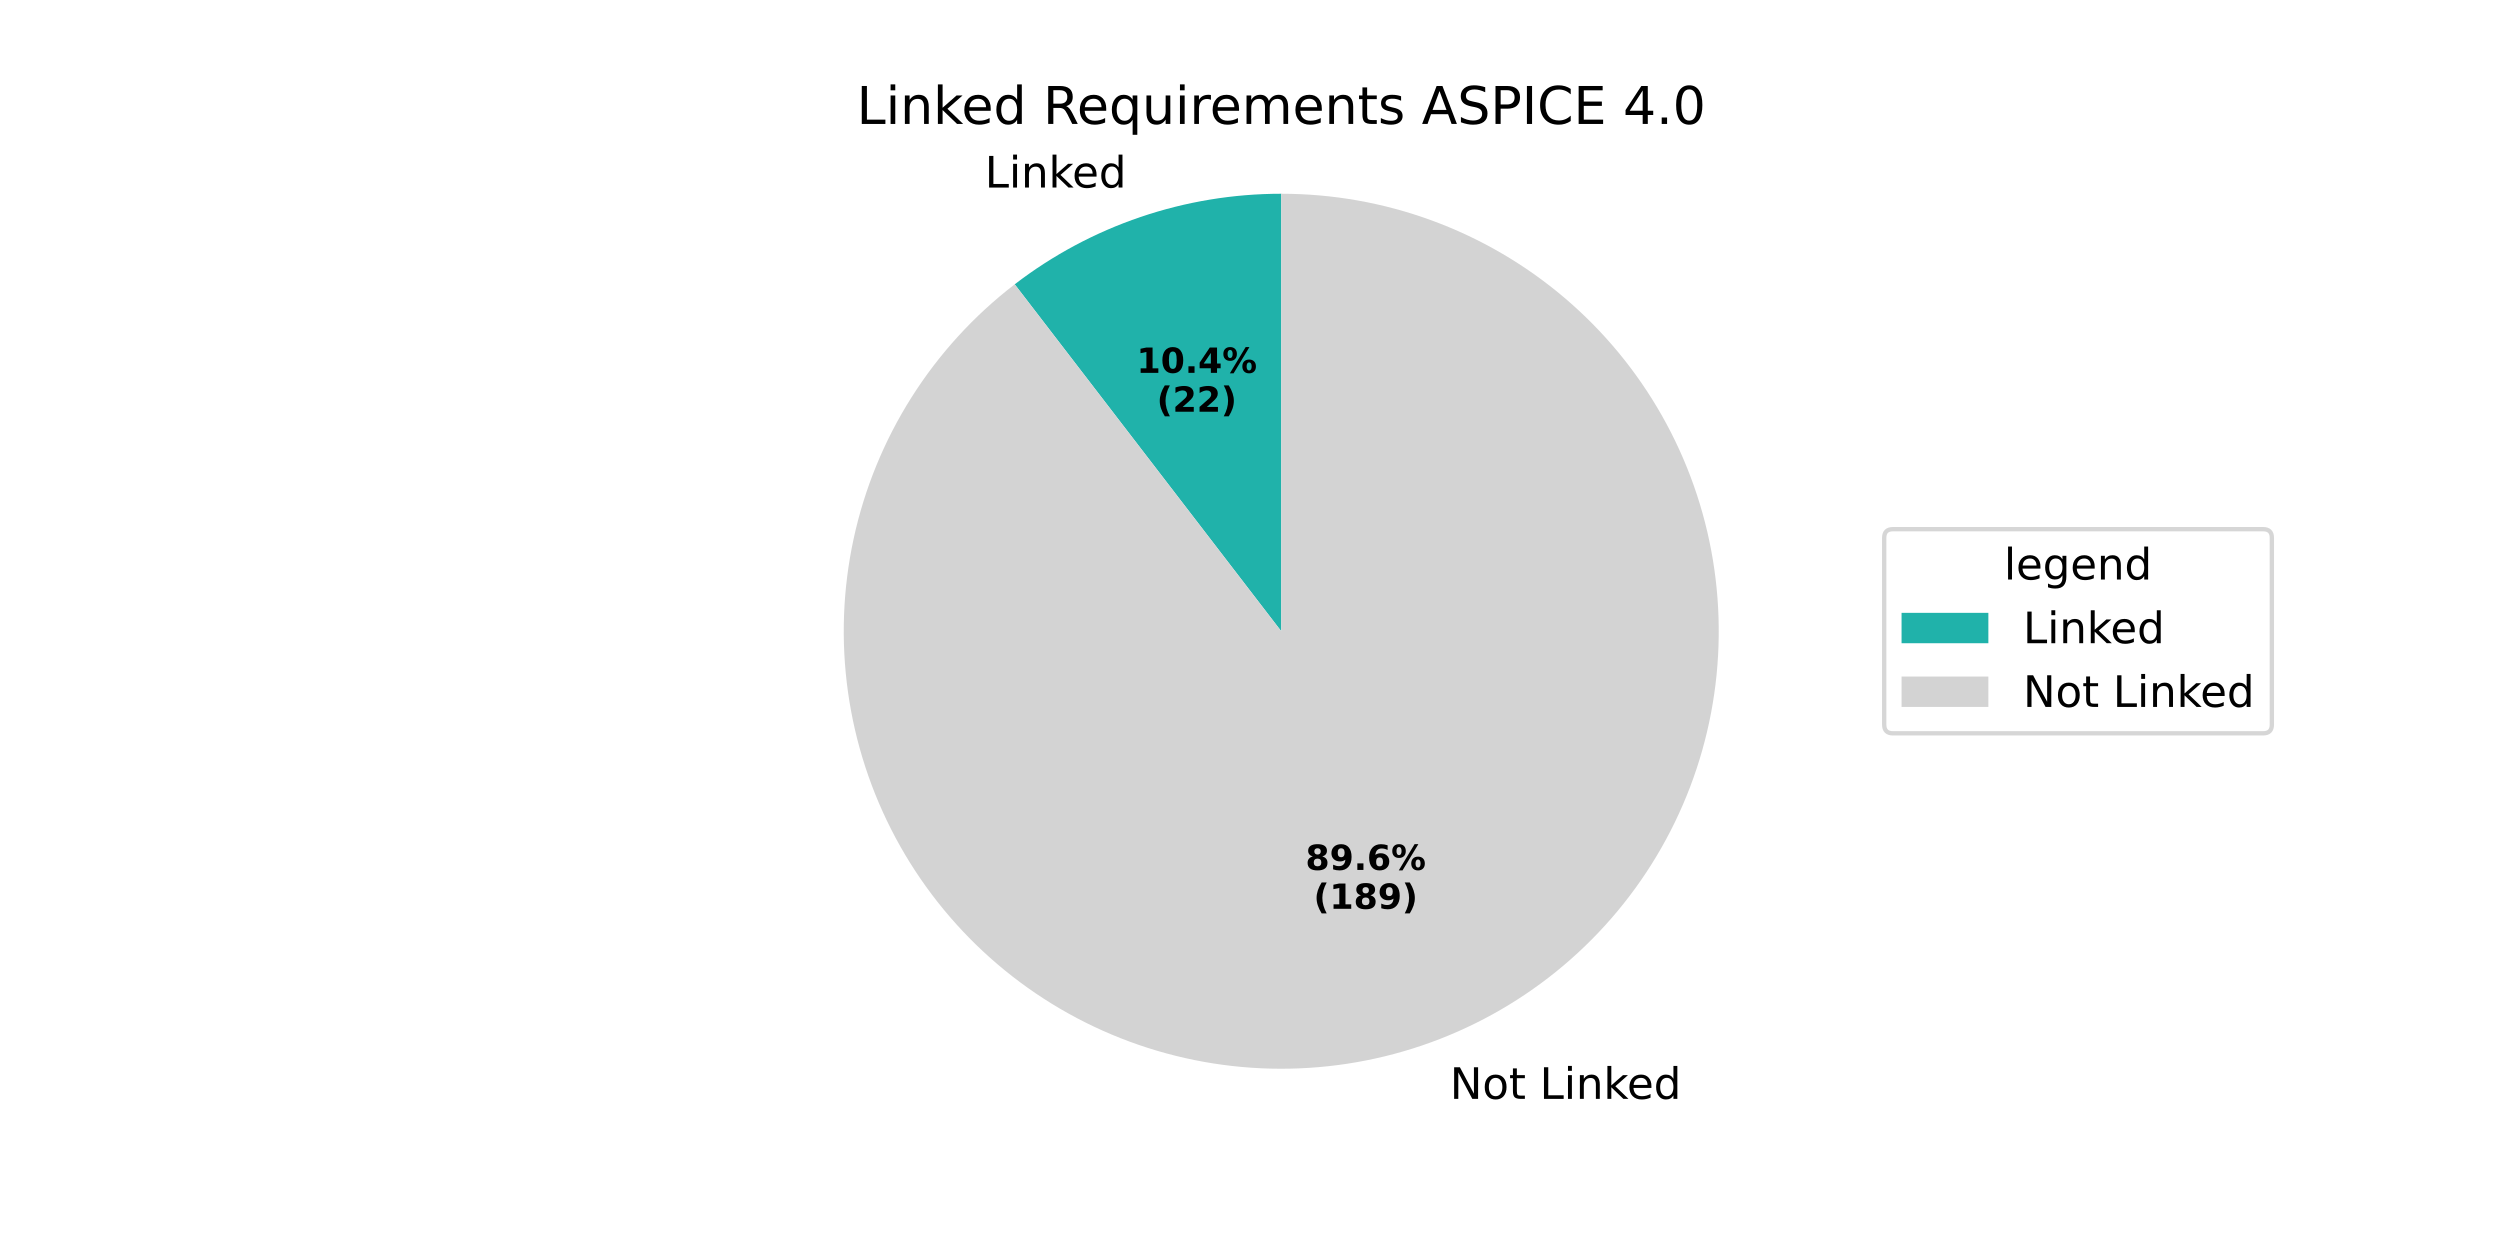
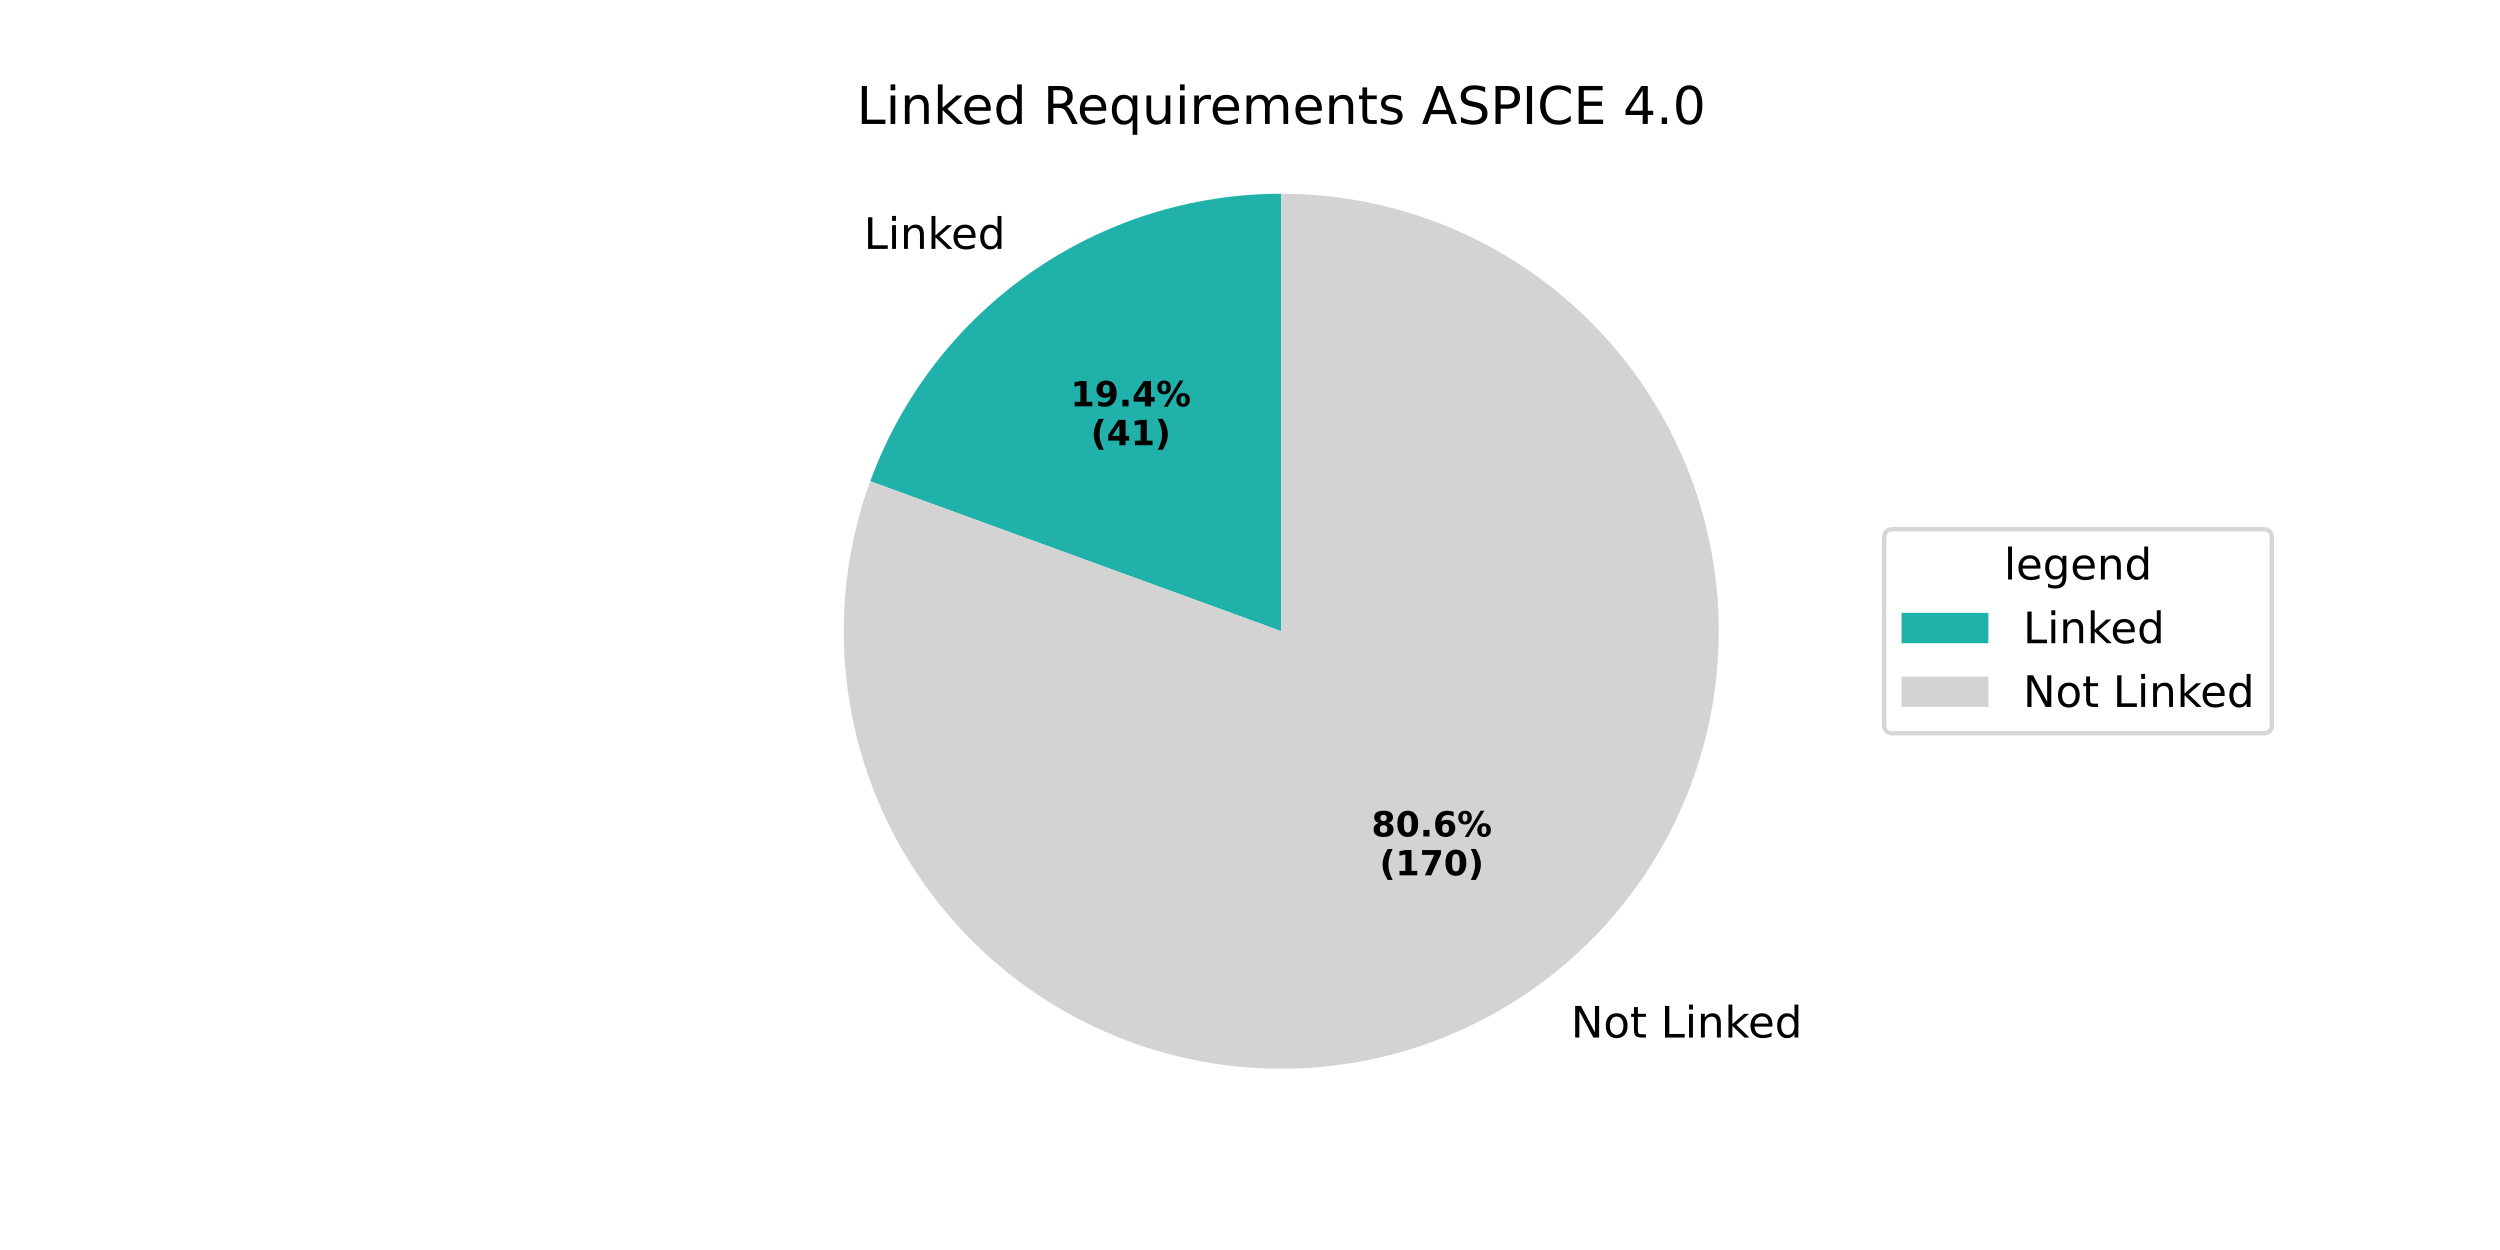
<svg xmlns="http://www.w3.org/2000/svg" xmlns:xlink="http://www.w3.org/1999/xlink" width="576pt" height="288pt" viewBox="0 0 576 288" version="1.1">
  <defs>
    <style type="text/css">*{stroke-linejoin: round; stroke-linecap: butt}</style>
  </defs>
  <g id="figure_1">
    <g id="patch_1">
      <path d="M 0 288  L 576 288  L 576 0  L 0 0  z " style="fill: #ffffff" />
    </g>
    <g id="axes_1">
      <g id="patch_2">
-         <path d="M 295.2 44.64  C 284.169 44.64 273.213 46.451 262.769 49.999  C 252.325 53.548 242.534 58.788 233.787 65.508  L 295.2 145.44  z " style="fill: #20b2aa" />
+         <path d="M 295.2 44.64  C 274.531 44.64 254.354 50.997 237.418 62.846  C 220.482 74.694 207.593 91.469 200.508 110.886  L 295.2 145.44  z " style="fill: #20b2aa" />
      </g>
      <g id="patch_3">
-         <path d="M 233.787 65.508  C 224.391 72.727 216.341 81.547 210.007 91.562  C 203.674 101.576 199.156 112.63 196.66 124.213  C 194.165 135.797 193.732 147.73 195.38 159.465  C 197.029 171.199 200.734 182.551 206.324 192.998  C 211.915 203.446 219.304 212.826 228.152 220.708  C 237 228.589 247.169 234.85 258.191 239.2  C 269.213 243.551 280.916 245.924 292.761 246.21  C 304.607 246.497 316.411 244.693 327.631 240.88  C 338.85 237.068 349.31 231.307 358.529 223.863  C 367.747 216.418 375.582 207.406 381.671 197.241  C 387.761 187.077 392.01 175.917 394.224 164.276  C 396.439 152.636 396.583 140.695 394.651 129.005  C 392.719 117.314 388.741 106.055 382.899 95.746  C 377.057 85.436 369.443 76.238 360.407 68.572  C 351.371 60.907 341.054 54.895 329.93 50.812  C 318.806 46.729 307.049 44.64 295.2 44.64  L 295.2 145.44  z " style="fill: #d3d3d3" />
+         <path d="M 200.508 110.886  C 196.856 120.893 194.813 131.417 194.457 142.064  C 194.1 152.711 195.433 163.347 198.407 173.577  C 201.38 183.806 205.957 193.5 211.965 202.296  C 217.974 211.093 225.34 218.882 233.787 225.372  C 242.235 231.862 251.658 236.973 261.706 240.512  C 271.753 244.052 282.299 245.977 292.949 246.215  C 303.599 246.453 314.22 245.001 324.416 241.913  C 334.611 238.826 344.253 234.141 352.982 228.034  C 361.711 221.928 369.417 214.476 375.813 205.956  C 382.208 197.437 387.213 187.957 390.64 177.871  C 394.068 167.784 395.875 157.218 395.994 146.566  C 396.113 135.913 394.542 125.309 391.341 115.149  C 388.14 104.988 383.348 95.399 377.144 86.739  C 370.94 78.079 363.403 70.457 354.812 64.157  C 346.222 57.856 336.687 52.958 326.563 49.643  C 316.439 46.329 305.853 44.64 295.2 44.64  L 295.2 145.44  z " style="fill: #d3d3d3" />
      </g>
      <g id="matplotlib.axis_1" />
      <g id="matplotlib.axis_2" />
      <g id="text_1">
-         <g transform="translate(226.909 43.21482) scale(0.1 -0.1)">
+         <g transform="translate(199.0222 57.34551) scale(0.1 -0.1)">
          <defs>
            <path id="DejaVuSans-4c" d="M 628 4666  L 1259 4666  L 1259 531  L 3531 531  L 3531 0  L 628 0  L 628 4666  z " transform="scale(0.015625)" />
            <path id="DejaVuSans-69" d="M 603 3500  L 1178 3500  L 1178 0  L 603 0  L 603 3500  z M 603 4863  L 1178 4863  L 1178 4134  L 603 4134  L 603 4863  z " transform="scale(0.015625)" />
            <path id="DejaVuSans-6e" d="M 3513 2113  L 3513 0  L 2938 0  L 2938 2094  Q 2938 2591 2744 2837  Q 2550 3084 2163 3084  Q 1697 3084 1428 2787  Q 1159 2491 1159 1978  L 1159 0  L 581 0  L 581 3500  L 1159 3500  L 1159 2956  Q 1366 3272 1645 3428  Q 1925 3584 2291 3584  Q 2894 3584 3203 3211  Q 3513 2838 3513 2113  z " transform="scale(0.015625)" />
            <path id="DejaVuSans-6b" d="M 581 4863  L 1159 4863  L 1159 1991  L 2875 3500  L 3609 3500  L 1753 1863  L 3688 0  L 2938 0  L 1159 1709  L 1159 0  L 581 0  L 581 4863  z " transform="scale(0.015625)" />
            <path id="DejaVuSans-65" d="M 3597 1894  L 3597 1613  L 953 1613  Q 991 1019 1311 708  Q 1631 397 2203 397  Q 2534 397 2845 478  Q 3156 559 3463 722  L 3463 178  Q 3153 47 2828 -22  Q 2503 -91 2169 -91  Q 1331 -91 842 396  Q 353 884 353 1716  Q 353 2575 817 3079  Q 1281 3584 2069 3584  Q 2775 3584 3186 3129  Q 3597 2675 3597 1894  z M 3022 2063  Q 3016 2534 2758 2815  Q 2500 3097 2075 3097  Q 1594 3097 1305 2825  Q 1016 2553 972 2059  L 3022 2063  z " transform="scale(0.015625)" />
            <path id="DejaVuSans-64" d="M 2906 2969  L 2906 4863  L 3481 4863  L 3481 0  L 2906 0  L 2906 525  Q 2725 213 2448 61  Q 2172 -91 1784 -91  Q 1150 -91 751 415  Q 353 922 353 1747  Q 353 2572 751 3078  Q 1150 3584 1784 3584  Q 2172 3584 2448 3432  Q 2725 3281 2906 2969  z M 947 1747  Q 947 1113 1208 752  Q 1469 391 1925 391  Q 2381 391 2643 752  Q 2906 1113 2906 1747  Q 2906 2381 2643 2742  Q 2381 3103 1925 3103  Q 1469 3103 1208 2742  Q 947 2381 947 1747  z " transform="scale(0.015625)" />
          </defs>
          <use xlink:href="#DejaVuSans-4c" />
          <use xlink:href="#DejaVuSans-69" transform="translate(55.71289 0)" />
          <use xlink:href="#DejaVuSans-6e" transform="translate(83.49609 0)" />
          <use xlink:href="#DejaVuSans-6b" transform="translate(146.875 0)" />
          <use xlink:href="#DejaVuSans-65" transform="translate(201.1602 0)" />
          <use xlink:href="#DejaVuSans-64" transform="translate(262.6836 0)" />
        </g>
      </g>
      <g id="text_2">
-         <g transform="translate(261.8647 85.90407) scale(0.08 -0.08)">
+         <g transform="translate(246.6537 93.61172) scale(0.08 -0.08)">
          <defs>
            <path id="DejaVuSans-Bold-31" d="M 750 831  L 1813 831  L 1813 3847  L 722 3622  L 722 4441  L 1806 4666  L 2950 4666  L 2950 831  L 4013 831  L 4013 0  L 750 0  L 750 831  z " transform="scale(0.015625)" />
-             <path id="DejaVuSans-Bold-30" d="M 2944 2338  Q 2944 3213 2780 3570  Q 2616 3928 2228 3928  Q 1841 3928 1675 3570  Q 1509 3213 1509 2338  Q 1509 1453 1675 1090  Q 1841 728 2228 728  Q 2613 728 2778 1090  Q 2944 1453 2944 2338  z M 4147 2328  Q 4147 1169 3647 539  Q 3147 -91 2228 -91  Q 1306 -91 806 539  Q 306 1169 306 2328  Q 306 3491 806 4120  Q 1306 4750 2228 4750  Q 3147 4750 3647 4120  Q 4147 3491 4147 2328  z " transform="scale(0.015625)" />
+             <path id="DejaVuSans-Bold-39" d="M 641 103  L 641 966  Q 928 831 1190 764  Q 1453 697 1709 697  Q 2247 697 2547 995  Q 2847 1294 2900 1881  Q 2688 1725 2447 1647  Q 2206 1569 1925 1569  Q 1209 1569 770 1986  Q 331 2403 331 3084  Q 331 3838 820 4291  Q 1309 4744 2131 4744  Q 3044 4744 3544 4128  Q 4044 3513 4044 2388  Q 4044 1231 3459 570  Q 2875 -91 1856 -91  Q 1528 -91 1228 -42  Q 928 6 641 103  z M 2125 2350  Q 2441 2350 2600 2554  Q 2759 2759 2759 3169  Q 2759 3575 2600 3781  Q 2441 3988 2125 3988  Q 1809 3988 1650 3781  Q 1491 3575 1491 3169  Q 1491 2759 1650 2554  Q 1809 2350 2125 2350  z " transform="scale(0.015625)" />
            <path id="DejaVuSans-Bold-2e" d="M 653 1209  L 1778 1209  L 1778 0  L 653 0  L 653 1209  z " transform="scale(0.015625)" />
            <path id="DejaVuSans-Bold-34" d="M 2356 3675  L 1038 1722  L 2356 1722  L 2356 3675  z M 2156 4666  L 3494 4666  L 3494 1722  L 4159 1722  L 4159 850  L 3494 850  L 3494 0  L 2356 0  L 2356 850  L 288 850  L 288 1881  L 2156 4666  z " transform="scale(0.015625)" />
            <path id="DejaVuSans-Bold-25" d="M 4959 1925  Q 4738 1925 4616 1733  Q 4494 1541 4494 1184  Q 4494 825 4614 633  Q 4734 441 4959 441  Q 5184 441 5303 633  Q 5422 825 5422 1184  Q 5422 1541 5301 1733  Q 5181 1925 4959 1925  z M 4959 2450  Q 5541 2450 5875 2112  Q 6209 1775 6209 1184  Q 6209 594 5875 251  Q 5541 -91 4959 -91  Q 4378 -91 4042 251  Q 3706 594 3706 1184  Q 3706 1772 4042 2111  Q 4378 2450 4959 2450  z M 2094 -91  L 1403 -91  L 4319 4750  L 5013 4750  L 2094 -91  z M 1453 4750  Q 2034 4750 2367 4411  Q 2700 4072 2700 3481  Q 2700 2891 2367 2550  Q 2034 2209 1453 2209  Q 872 2209 539 2550  Q 206 2891 206 3481  Q 206 4072 539 4411  Q 872 4750 1453 4750  z M 1453 4225  Q 1228 4225 1106 4031  Q 984 3838 984 3481  Q 984 3122 1106 2926  Q 1228 2731 1453 2731  Q 1678 2731 1798 2926  Q 1919 3122 1919 3481  Q 1919 3838 1797 4031  Q 1675 4225 1453 4225  z " transform="scale(0.015625)" />
          </defs>
          <use xlink:href="#DejaVuSans-Bold-31" />
-           <use xlink:href="#DejaVuSans-Bold-30" transform="translate(69.58008 0)" />
+           <use xlink:href="#DejaVuSans-Bold-39" transform="translate(69.58008 0)" />
          <use xlink:href="#DejaVuSans-Bold-2e" transform="translate(139.1602 0)" />
          <use xlink:href="#DejaVuSans-Bold-34" transform="translate(177.1484 0)" />
          <use xlink:href="#DejaVuSans-Bold-25" transform="translate(246.7285 0)" />
        </g>
-         <g transform="translate(266.5191 94.86232) scale(0.08 -0.08)">
+         <g transform="translate(251.3081 102.57) scale(0.08 -0.08)">
          <defs>
            <path id="DejaVuSans-Bold-28" d="M 2413 -844  L 1484 -844  Q 1006 -72 778 623  Q 550 1319 550 2003  Q 550 2688 779 3389  Q 1009 4091 1484 4856  L 2413 4856  Q 2013 4116 1813 3408  Q 1613 2700 1613 2009  Q 1613 1319 1811 609  Q 2009 -100 2413 -844  z " transform="scale(0.015625)" />
-             <path id="DejaVuSans-Bold-32" d="M 1844 884  L 3897 884  L 3897 0  L 506 0  L 506 884  L 2209 2388  Q 2438 2594 2547 2791  Q 2656 2988 2656 3200  Q 2656 3528 2436 3728  Q 2216 3928 1850 3928  Q 1569 3928 1234 3808  Q 900 3688 519 3450  L 519 4475  Q 925 4609 1322 4679  Q 1719 4750 2100 4750  Q 2938 4750 3402 4381  Q 3866 4013 3866 3353  Q 3866 2972 3669 2642  Q 3472 2313 2841 1759  L 1844 884  z " transform="scale(0.015625)" />
            <path id="DejaVuSans-Bold-29" d="M 513 -844  Q 913 -100 1113 609  Q 1313 1319 1313 2009  Q 1313 2700 1113 3408  Q 913 4116 513 4856  L 1441 4856  Q 1916 4091 2145 3389  Q 2375 2688 2375 2003  Q 2375 1319 2147 623  Q 1919 -72 1441 -844  L 513 -844  z " transform="scale(0.015625)" />
          </defs>
          <use xlink:href="#DejaVuSans-Bold-28" />
-           <use xlink:href="#DejaVuSans-Bold-32" transform="translate(45.70312 0)" />
-           <use xlink:href="#DejaVuSans-Bold-32" transform="translate(115.2832 0)" />
+           <use xlink:href="#DejaVuSans-Bold-34" transform="translate(45.70312 0)" />
+           <use xlink:href="#DejaVuSans-Bold-31" transform="translate(115.2832 0)" />
          <use xlink:href="#DejaVuSans-Bold-29" transform="translate(184.8633 0)" />
        </g>
      </g>
      <g id="text_3">
-         <g transform="translate(330.8738 253.1839) scale(0.1 -0.1)">
+         <g transform="translate(358.7606 239.0532) scale(0.1 -0.1)">
          <defs>
            <path id="DejaVuSans-20" transform="scale(0.015625)" />
            <path id="DejaVuSans-4e" d="M 628 4666  L 1478 4666  L 3547 763  L 3547 4666  L 4159 4666  L 4159 0  L 3309 0  L 1241 3903  L 1241 0  L 628 0  L 628 4666  z " transform="scale(0.015625)" />
            <path id="DejaVuSans-6f" d="M 1959 3097  Q 1497 3097 1228 2736  Q 959 2375 959 1747  Q 959 1119 1226 758  Q 1494 397 1959 397  Q 2419 397 2687 759  Q 2956 1122 2956 1747  Q 2956 2369 2687 2733  Q 2419 3097 1959 3097  z M 1959 3584  Q 2709 3584 3137 3096  Q 3566 2609 3566 1747  Q 3566 888 3137 398  Q 2709 -91 1959 -91  Q 1206 -91 779 398  Q 353 888 353 1747  Q 353 2609 779 3096  Q 1206 3584 1959 3584  z " transform="scale(0.015625)" />
            <path id="DejaVuSans-74" d="M 1172 4494  L 1172 3500  L 2356 3500  L 2356 3053  L 1172 3053  L 1172 1153  Q 1172 725 1289 603  Q 1406 481 1766 481  L 2356 481  L 2356 0  L 1766 0  Q 1100 0 847 248  Q 594 497 594 1153  L 594 3053  L 172 3053  L 172 3500  L 594 3500  L 594 4494  L 1172 4494  z " transform="scale(0.015625)" />
          </defs>
          <use xlink:href="#DejaVuSans-20" />
          <use xlink:href="#DejaVuSans-4e" transform="translate(31.78711 0)" />
          <use xlink:href="#DejaVuSans-6f" transform="translate(106.5918 0)" />
          <use xlink:href="#DejaVuSans-74" transform="translate(167.7734 0)" />
          <use xlink:href="#DejaVuSans-20" transform="translate(206.9824 0)" />
          <use xlink:href="#DejaVuSans-4c" transform="translate(238.7695 0)" />
          <use xlink:href="#DejaVuSans-69" transform="translate(294.4824 0)" />
          <use xlink:href="#DejaVuSans-6e" transform="translate(322.2656 0)" />
          <use xlink:href="#DejaVuSans-6b" transform="translate(385.6445 0)" />
          <use xlink:href="#DejaVuSans-65" transform="translate(439.9297 0)" />
          <use xlink:href="#DejaVuSans-64" transform="translate(501.4531 0)" />
        </g>
      </g>
      <g id="text_4">
-         <g transform="translate(300.7816 200.4327) scale(0.08 -0.08)">
+         <g transform="translate(315.9925 192.725) scale(0.08 -0.08)">
          <defs>
            <path id="DejaVuSans-Bold-38" d="M 2228 2088  Q 1891 2088 1709 1903  Q 1528 1719 1528 1375  Q 1528 1031 1709 848  Q 1891 666 2228 666  Q 2563 666 2741 848  Q 2919 1031 2919 1375  Q 2919 1722 2741 1905  Q 2563 2088 2228 2088  z M 1350 2484  Q 925 2613 709 2878  Q 494 3144 494 3541  Q 494 4131 934 4440  Q 1375 4750 2228 4750  Q 3075 4750 3515 4442  Q 3956 4134 3956 3541  Q 3956 3144 3739 2878  Q 3522 2613 3097 2484  Q 3572 2353 3814 2058  Q 4056 1763 4056 1313  Q 4056 619 3595 264  Q 3134 -91 2228 -91  Q 1319 -91 855 264  Q 391 619 391 1313  Q 391 1763 633 2058  Q 875 2353 1350 2484  z M 1631 3419  Q 1631 3141 1786 2991  Q 1941 2841 2228 2841  Q 2509 2841 2662 2991  Q 2816 3141 2816 3419  Q 2816 3697 2662 3845  Q 2509 3994 2228 3994  Q 1941 3994 1786 3844  Q 1631 3694 1631 3419  z " transform="scale(0.015625)" />
-             <path id="DejaVuSans-Bold-39" d="M 641 103  L 641 966  Q 928 831 1190 764  Q 1453 697 1709 697  Q 2247 697 2547 995  Q 2847 1294 2900 1881  Q 2688 1725 2447 1647  Q 2206 1569 1925 1569  Q 1209 1569 770 1986  Q 331 2403 331 3084  Q 331 3838 820 4291  Q 1309 4744 2131 4744  Q 3044 4744 3544 4128  Q 4044 3513 4044 2388  Q 4044 1231 3459 570  Q 2875 -91 1856 -91  Q 1528 -91 1228 -42  Q 928 6 641 103  z M 2125 2350  Q 2441 2350 2600 2554  Q 2759 2759 2759 3169  Q 2759 3575 2600 3781  Q 2441 3988 2125 3988  Q 1809 3988 1650 3781  Q 1491 3575 1491 3169  Q 1491 2759 1650 2554  Q 1809 2350 2125 2350  z " transform="scale(0.015625)" />
+             <path id="DejaVuSans-Bold-30" d="M 2944 2338  Q 2944 3213 2780 3570  Q 2616 3928 2228 3928  Q 1841 3928 1675 3570  Q 1509 3213 1509 2338  Q 1509 1453 1675 1090  Q 1841 728 2228 728  Q 2613 728 2778 1090  Q 2944 1453 2944 2338  z M 4147 2328  Q 4147 1169 3647 539  Q 3147 -91 2228 -91  Q 1306 -91 806 539  Q 306 1169 306 2328  Q 306 3491 806 4120  Q 1306 4750 2228 4750  Q 3147 4750 3647 4120  Q 4147 3491 4147 2328  z " transform="scale(0.015625)" />
            <path id="DejaVuSans-Bold-36" d="M 2316 2303  Q 2000 2303 1842 2098  Q 1684 1894 1684 1484  Q 1684 1075 1842 870  Q 2000 666 2316 666  Q 2634 666 2792 870  Q 2950 1075 2950 1484  Q 2950 1894 2792 2098  Q 2634 2303 2316 2303  z M 3803 4544  L 3803 3681  Q 3506 3822 3243 3889  Q 2981 3956 2731 3956  Q 2194 3956 1894 3657  Q 1594 3359 1544 2772  Q 1750 2925 1990 3001  Q 2231 3078 2516 3078  Q 3231 3078 3670 2659  Q 4109 2241 4109 1563  Q 4109 813 3618 361  Q 3128 -91 2303 -91  Q 1394 -91 895 523  Q 397 1138 397 2266  Q 397 3422 980 4083  Q 1563 4744 2578 4744  Q 2900 4744 3203 4694  Q 3506 4644 3803 4544  z " transform="scale(0.015625)" />
          </defs>
          <use xlink:href="#DejaVuSans-Bold-38" />
-           <use xlink:href="#DejaVuSans-Bold-39" transform="translate(69.58008 0)" />
+           <use xlink:href="#DejaVuSans-Bold-30" transform="translate(69.58008 0)" />
          <use xlink:href="#DejaVuSans-Bold-2e" transform="translate(139.1602 0)" />
          <use xlink:href="#DejaVuSans-Bold-36" transform="translate(177.1484 0)" />
          <use xlink:href="#DejaVuSans-Bold-25" transform="translate(246.7285 0)" />
        </g>
-         <g transform="translate(302.6528 209.3909) scale(0.08 -0.08)">
+         <g transform="translate(317.8638 201.6833) scale(0.08 -0.08)">
+           <defs>
+             <path id="DejaVuSans-Bold-37" d="M 428 4666  L 3944 4666  L 3944 3988  L 2125 0  L 953 0  L 2675 3781  L 428 3781  L 428 4666  z " transform="scale(0.015625)" />
+           </defs>
          <use xlink:href="#DejaVuSans-Bold-28" />
          <use xlink:href="#DejaVuSans-Bold-31" transform="translate(45.70312 0)" />
-           <use xlink:href="#DejaVuSans-Bold-38" transform="translate(115.2832 0)" />
-           <use xlink:href="#DejaVuSans-Bold-39" transform="translate(184.8633 0)" />
+           <use xlink:href="#DejaVuSans-Bold-37" transform="translate(115.2832 0)" />
+           <use xlink:href="#DejaVuSans-Bold-30" transform="translate(184.8633 0)" />
          <use xlink:href="#DejaVuSans-Bold-29" transform="translate(254.4434 0)" />
        </g>
      </g>
      <g id="text_5">
        <g transform="translate(197.3756 28.56) scale(0.12 -0.12)">
          <defs>
            <path id="DejaVuSans-52" d="M 2841 2188  Q 3044 2119 3236 1894  Q 3428 1669 3622 1275  L 4263 0  L 3584 0  L 2988 1197  Q 2756 1666 2539 1819  Q 2322 1972 1947 1972  L 1259 1972  L 1259 0  L 628 0  L 628 4666  L 2053 4666  Q 2853 4666 3247 4331  Q 3641 3997 3641 3322  Q 3641 2881 3436 2590  Q 3231 2300 2841 2188  z M 1259 4147  L 1259 2491  L 2053 2491  Q 2509 2491 2742 2702  Q 2975 2913 2975 3322  Q 2975 3731 2742 3939  Q 2509 4147 2053 4147  L 1259 4147  z " transform="scale(0.015625)" />
            <path id="DejaVuSans-71" d="M 947 1747  Q 947 1113 1208 752  Q 1469 391 1925 391  Q 2381 391 2643 752  Q 2906 1113 2906 1747  Q 2906 2381 2643 2742  Q 2381 3103 1925 3103  Q 1469 3103 1208 2742  Q 947 2381 947 1747  z M 2906 525  Q 2725 213 2448 61  Q 2172 -91 1784 -91  Q 1150 -91 751 415  Q 353 922 353 1747  Q 353 2572 751 3078  Q 1150 3584 1784 3584  Q 2172 3584 2448 3432  Q 2725 3281 2906 2969  L 2906 3500  L 3481 3500  L 3481 -1331  L 2906 -1331  L 2906 525  z " transform="scale(0.015625)" />
            <path id="DejaVuSans-75" d="M 544 1381  L 544 3500  L 1119 3500  L 1119 1403  Q 1119 906 1312 657  Q 1506 409 1894 409  Q 2359 409 2629 706  Q 2900 1003 2900 1516  L 2900 3500  L 3475 3500  L 3475 0  L 2900 0  L 2900 538  Q 2691 219 2414 64  Q 2138 -91 1772 -91  Q 1169 -91 856 284  Q 544 659 544 1381  z M 1991 3584  L 1991 3584  z " transform="scale(0.015625)" />
            <path id="DejaVuSans-72" d="M 2631 2963  Q 2534 3019 2420 3045  Q 2306 3072 2169 3072  Q 1681 3072 1420 2755  Q 1159 2438 1159 1844  L 1159 0  L 581 0  L 581 3500  L 1159 3500  L 1159 2956  Q 1341 3275 1631 3429  Q 1922 3584 2338 3584  Q 2397 3584 2469 3576  Q 2541 3569 2628 3553  L 2631 2963  z " transform="scale(0.015625)" />
            <path id="DejaVuSans-6d" d="M 3328 2828  Q 3544 3216 3844 3400  Q 4144 3584 4550 3584  Q 5097 3584 5394 3201  Q 5691 2819 5691 2113  L 5691 0  L 5113 0  L 5113 2094  Q 5113 2597 4934 2840  Q 4756 3084 4391 3084  Q 3944 3084 3684 2787  Q 3425 2491 3425 1978  L 3425 0  L 2847 0  L 2847 2094  Q 2847 2600 2669 2842  Q 2491 3084 2119 3084  Q 1678 3084 1418 2786  Q 1159 2488 1159 1978  L 1159 0  L 581 0  L 581 3500  L 1159 3500  L 1159 2956  Q 1356 3278 1631 3431  Q 1906 3584 2284 3584  Q 2666 3584 2933 3390  Q 3200 3197 3328 2828  z " transform="scale(0.015625)" />
            <path id="DejaVuSans-73" d="M 2834 3397  L 2834 2853  Q 2591 2978 2328 3040  Q 2066 3103 1784 3103  Q 1356 3103 1142 2972  Q 928 2841 928 2578  Q 928 2378 1081 2264  Q 1234 2150 1697 2047  L 1894 2003  Q 2506 1872 2764 1633  Q 3022 1394 3022 966  Q 3022 478 2636 193  Q 2250 -91 1575 -91  Q 1294 -91 989 -36  Q 684 19 347 128  L 347 722  Q 666 556 975 473  Q 1284 391 1588 391  Q 1994 391 2212 530  Q 2431 669 2431 922  Q 2431 1156 2273 1281  Q 2116 1406 1581 1522  L 1381 1569  Q 847 1681 609 1914  Q 372 2147 372 2553  Q 372 3047 722 3315  Q 1072 3584 1716 3584  Q 2034 3584 2315 3537  Q 2597 3491 2834 3397  z " transform="scale(0.015625)" />
            <path id="DejaVuSans-41" d="M 2188 4044  L 1331 1722  L 3047 1722  L 2188 4044  z M 1831 4666  L 2547 4666  L 4325 0  L 3669 0  L 3244 1197  L 1141 1197  L 716 0  L 50 0  L 1831 4666  z " transform="scale(0.015625)" />
            <path id="DejaVuSans-53" d="M 3425 4513  L 3425 3897  Q 3066 4069 2747 4153  Q 2428 4238 2131 4238  Q 1616 4238 1336 4038  Q 1056 3838 1056 3469  Q 1056 3159 1242 3001  Q 1428 2844 1947 2747  L 2328 2669  Q 3034 2534 3370 2195  Q 3706 1856 3706 1288  Q 3706 609 3251 259  Q 2797 -91 1919 -91  Q 1588 -91 1214 -16  Q 841 59 441 206  L 441 856  Q 825 641 1194 531  Q 1563 422 1919 422  Q 2459 422 2753 634  Q 3047 847 3047 1241  Q 3047 1584 2836 1778  Q 2625 1972 2144 2069  L 1759 2144  Q 1053 2284 737 2584  Q 422 2884 422 3419  Q 422 4038 858 4394  Q 1294 4750 2059 4750  Q 2388 4750 2728 4690  Q 3069 4631 3425 4513  z " transform="scale(0.015625)" />
            <path id="DejaVuSans-50" d="M 1259 4147  L 1259 2394  L 2053 2394  Q 2494 2394 2734 2622  Q 2975 2850 2975 3272  Q 2975 3691 2734 3919  Q 2494 4147 2053 4147  L 1259 4147  z M 628 4666  L 2053 4666  Q 2838 4666 3239 4311  Q 3641 3956 3641 3272  Q 3641 2581 3239 2228  Q 2838 1875 2053 1875  L 1259 1875  L 1259 0  L 628 0  L 628 4666  z " transform="scale(0.015625)" />
            <path id="DejaVuSans-49" d="M 628 4666  L 1259 4666  L 1259 0  L 628 0  L 628 4666  z " transform="scale(0.015625)" />
            <path id="DejaVuSans-43" d="M 4122 4306  L 4122 3641  Q 3803 3938 3442 4084  Q 3081 4231 2675 4231  Q 1875 4231 1450 3742  Q 1025 3253 1025 2328  Q 1025 1406 1450 917  Q 1875 428 2675 428  Q 3081 428 3442 575  Q 3803 722 4122 1019  L 4122 359  Q 3791 134 3420 21  Q 3050 -91 2638 -91  Q 1578 -91 968 557  Q 359 1206 359 2328  Q 359 3453 968 4101  Q 1578 4750 2638 4750  Q 3056 4750 3426 4639  Q 3797 4528 4122 4306  z " transform="scale(0.015625)" />
            <path id="DejaVuSans-45" d="M 628 4666  L 3578 4666  L 3578 4134  L 1259 4134  L 1259 2753  L 3481 2753  L 3481 2222  L 1259 2222  L 1259 531  L 3634 531  L 3634 0  L 628 0  L 628 4666  z " transform="scale(0.015625)" />
            <path id="DejaVuSans-34" d="M 2419 4116  L 825 1625  L 2419 1625  L 2419 4116  z M 2253 4666  L 3047 4666  L 3047 1625  L 3713 1625  L 3713 1100  L 3047 1100  L 3047 0  L 2419 0  L 2419 1100  L 313 1100  L 313 1709  L 2253 4666  z " transform="scale(0.015625)" />
            <path id="DejaVuSans-2e" d="M 684 794  L 1344 794  L 1344 0  L 684 0  L 684 794  z " transform="scale(0.015625)" />
            <path id="DejaVuSans-30" d="M 2034 4250  Q 1547 4250 1301 3770  Q 1056 3291 1056 2328  Q 1056 1369 1301 889  Q 1547 409 2034 409  Q 2525 409 2770 889  Q 3016 1369 3016 2328  Q 3016 3291 2770 3770  Q 2525 4250 2034 4250  z M 2034 4750  Q 2819 4750 3233 4129  Q 3647 3509 3647 2328  Q 3647 1150 3233 529  Q 2819 -91 2034 -91  Q 1250 -91 836 529  Q 422 1150 422 2328  Q 422 3509 836 4129  Q 1250 4750 2034 4750  z " transform="scale(0.015625)" />
          </defs>
          <use xlink:href="#DejaVuSans-4c" />
          <use xlink:href="#DejaVuSans-69" transform="translate(55.71289 0)" />
          <use xlink:href="#DejaVuSans-6e" transform="translate(83.49609 0)" />
          <use xlink:href="#DejaVuSans-6b" transform="translate(146.875 0)" />
          <use xlink:href="#DejaVuSans-65" transform="translate(201.1602 0)" />
          <use xlink:href="#DejaVuSans-64" transform="translate(262.6836 0)" />
          <use xlink:href="#DejaVuSans-20" transform="translate(326.1602 0)" />
          <use xlink:href="#DejaVuSans-52" transform="translate(357.9473 0)" />
          <use xlink:href="#DejaVuSans-65" transform="translate(422.9297 0)" />
          <use xlink:href="#DejaVuSans-71" transform="translate(484.4531 0)" />
          <use xlink:href="#DejaVuSans-75" transform="translate(547.9297 0)" />
          <use xlink:href="#DejaVuSans-69" transform="translate(611.3086 0)" />
          <use xlink:href="#DejaVuSans-72" transform="translate(639.0918 0)" />
          <use xlink:href="#DejaVuSans-65" transform="translate(677.9551 0)" />
          <use xlink:href="#DejaVuSans-6d" transform="translate(739.4785 0)" />
          <use xlink:href="#DejaVuSans-65" transform="translate(836.8906 0)" />
          <use xlink:href="#DejaVuSans-6e" transform="translate(898.4141 0)" />
          <use xlink:href="#DejaVuSans-74" transform="translate(961.793 0)" />
          <use xlink:href="#DejaVuSans-73" transform="translate(1001.002 0)" />
          <use xlink:href="#DejaVuSans-20" transform="translate(1053.102 0)" />
          <use xlink:href="#DejaVuSans-41" transform="translate(1084.889 0)" />
          <use xlink:href="#DejaVuSans-53" transform="translate(1153.297 0)" />
          <use xlink:href="#DejaVuSans-50" transform="translate(1216.773 0)" />
          <use xlink:href="#DejaVuSans-49" transform="translate(1277.076 0)" />
          <use xlink:href="#DejaVuSans-43" transform="translate(1306.568 0)" />
          <use xlink:href="#DejaVuSans-45" transform="translate(1376.393 0)" />
          <use xlink:href="#DejaVuSans-20" transform="translate(1439.576 0)" />
          <use xlink:href="#DejaVuSans-34" transform="translate(1471.363 0)" />
          <use xlink:href="#DejaVuSans-2e" transform="translate(1534.986 0)" />
          <use xlink:href="#DejaVuSans-30" transform="translate(1566.773 0)" />
        </g>
      </g>
      <g id="legend_1">
        <g id="patch_4">
          <path d="M 436.12 168.957  L 521.436 168.957  Q 523.436 168.957 523.436 166.957  L 523.436 123.923  Q 523.436 121.923 521.436 121.923  L 436.12 121.923  Q 434.12 121.923 434.12 123.923  L 434.12 166.957  Q 434.12 168.957 436.12 168.957  z " style="fill: #ffffff; opacity: 0.8; stroke: #cccccc; stroke-linejoin: miter" />
        </g>
        <g id="text_6">
          <g transform="translate(461.7184 133.5213) scale(0.1 -0.1)">
            <defs>
              <path id="DejaVuSans-6c" d="M 603 4863  L 1178 4863  L 1178 0  L 603 0  L 603 4863  z " transform="scale(0.015625)" />
              <path id="DejaVuSans-67" d="M 2906 1791  Q 2906 2416 2648 2759  Q 2391 3103 1925 3103  Q 1463 3103 1205 2759  Q 947 2416 947 1791  Q 947 1169 1205 825  Q 1463 481 1925 481  Q 2391 481 2648 825  Q 2906 1169 2906 1791  z M 3481 434  Q 3481 -459 3084 -895  Q 2688 -1331 1869 -1331  Q 1566 -1331 1297 -1286  Q 1028 -1241 775 -1147  L 775 -588  Q 1028 -725 1275 -790  Q 1522 -856 1778 -856  Q 2344 -856 2625 -561  Q 2906 -266 2906 331  L 2906 616  Q 2728 306 2450 153  Q 2172 0 1784 0  Q 1141 0 747 490  Q 353 981 353 1791  Q 353 2603 747 3093  Q 1141 3584 1784 3584  Q 2172 3584 2450 3431  Q 2728 3278 2906 2969  L 2906 3500  L 3481 3500  L 3481 434  z " transform="scale(0.015625)" />
            </defs>
            <use xlink:href="#DejaVuSans-6c" />
            <use xlink:href="#DejaVuSans-65" transform="translate(27.7832 0)" />
            <use xlink:href="#DejaVuSans-67" transform="translate(89.30664 0)" />
            <use xlink:href="#DejaVuSans-65" transform="translate(152.7832 0)" />
            <use xlink:href="#DejaVuSans-6e" transform="translate(214.3066 0)" />
            <use xlink:href="#DejaVuSans-64" transform="translate(277.6855 0)" />
          </g>
        </g>
        <g id="patch_5">
          <path d="M 438.12 148.199  L 458.12 148.199  L 458.12 141.199  L 438.12 141.199  z " style="fill: #20b2aa" />
        </g>
        <g id="text_7">
          <g transform="translate(466.12 148.1994) scale(0.1 -0.1)">
            <use xlink:href="#DejaVuSans-4c" />
            <use xlink:href="#DejaVuSans-69" transform="translate(55.71289 0)" />
            <use xlink:href="#DejaVuSans-6e" transform="translate(83.49609 0)" />
            <use xlink:href="#DejaVuSans-6b" transform="translate(146.875 0)" />
            <use xlink:href="#DejaVuSans-65" transform="translate(201.1602 0)" />
            <use xlink:href="#DejaVuSans-64" transform="translate(262.6836 0)" />
          </g>
        </g>
        <g id="patch_6">
          <path d="M 438.12 162.877  L 458.12 162.877  L 458.12 155.877  L 438.12 155.877  z " style="fill: #d3d3d3" />
        </g>
        <g id="text_8">
          <g transform="translate(466.12 162.8775) scale(0.1 -0.1)">
            <use xlink:href="#DejaVuSans-4e" />
            <use xlink:href="#DejaVuSans-6f" transform="translate(74.80469 0)" />
            <use xlink:href="#DejaVuSans-74" transform="translate(135.9863 0)" />
            <use xlink:href="#DejaVuSans-20" transform="translate(175.1953 0)" />
            <use xlink:href="#DejaVuSans-4c" transform="translate(206.9824 0)" />
            <use xlink:href="#DejaVuSans-69" transform="translate(262.6953 0)" />
            <use xlink:href="#DejaVuSans-6e" transform="translate(290.4785 0)" />
            <use xlink:href="#DejaVuSans-6b" transform="translate(353.8574 0)" />
            <use xlink:href="#DejaVuSans-65" transform="translate(408.1426 0)" />
            <use xlink:href="#DejaVuSans-64" transform="translate(469.666 0)" />
          </g>
        </g>
      </g>
    </g>
  </g>
</svg>
